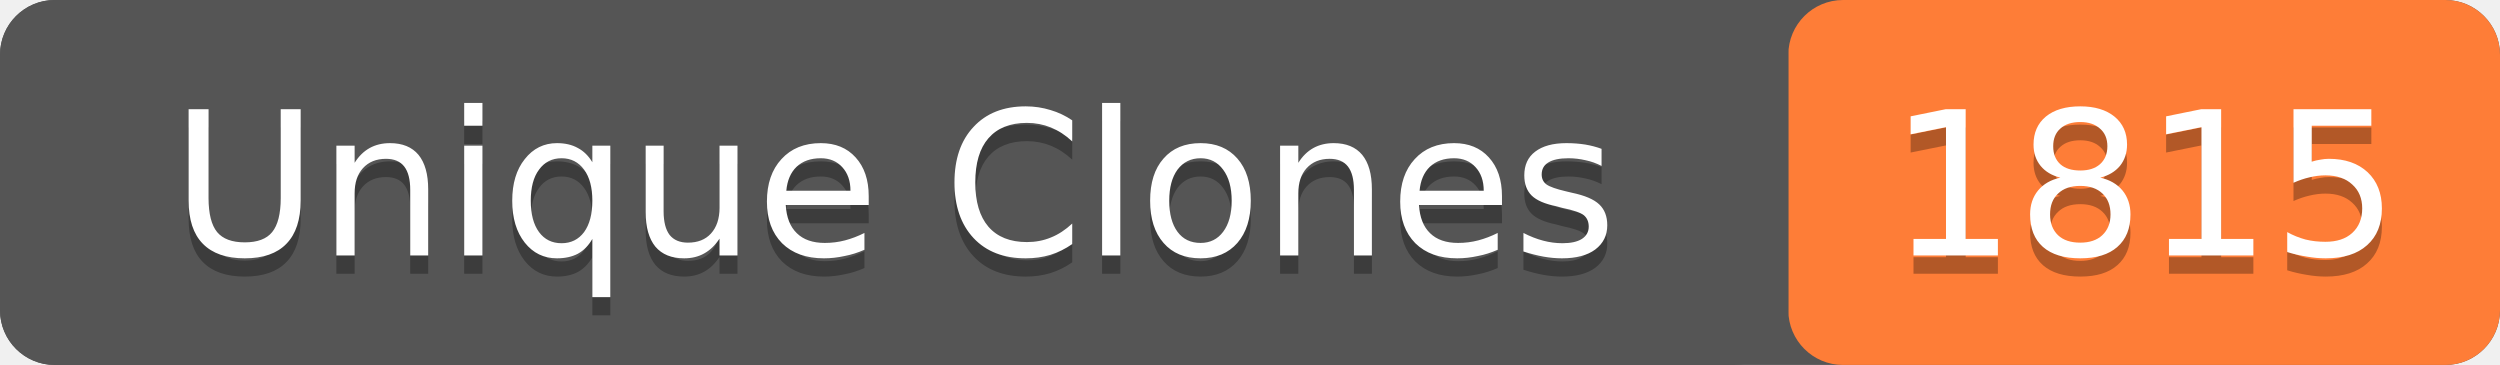
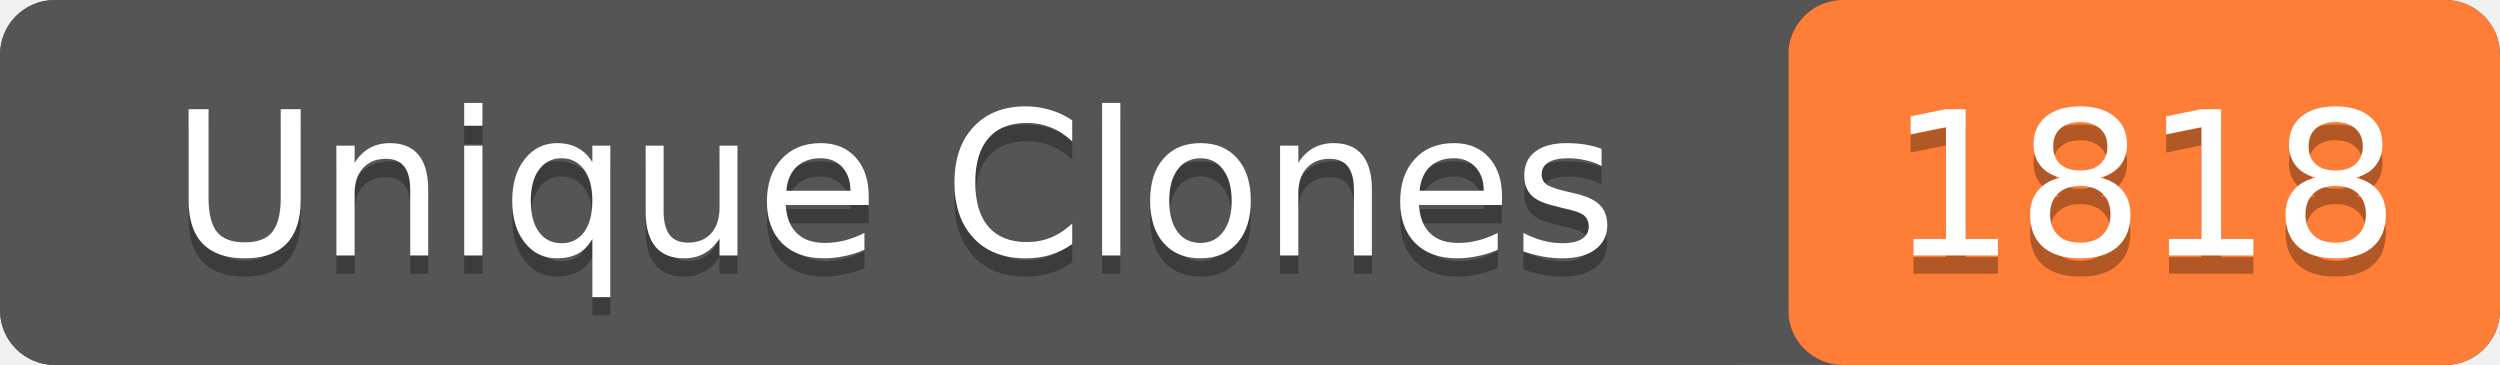
- <svg xmlns="http://www.w3.org/2000/svg" width="137" height="20" role="img" aria-label="Unique Clones: 1815">
+ <svg xmlns="http://www.w3.org/2000/svg" width="137" height="20" role="img" aria-label="Unique Clones: 1818">
  <rect width="137" height="20" rx="3" fill="#555" />
  <rect x="98" width="39" height="20" rx="3" fill="#fe7d37" />
  <rect width="98" height="20" rx="3" fill="#555" />
  <g fill="#fff" text-anchor="middle" font-family="Verdana,Geneva,DejaVu Sans,sans-serif" font-size="11">
    <text x="49" y="15" fill="#010101" fill-opacity=".3">Unique Clones</text>
    <text x="49" y="14">Unique Clones</text>
-     <text x="117.5" y="15" fill="#010101" fill-opacity=".3">1815</text>
-     <text x="117.5" y="14">1815</text>
+     <text x="117.5" y="15" fill="#010101" fill-opacity=".3">1818</text>
+     <text x="117.5" y="14">1818</text>
  </g>
</svg>
